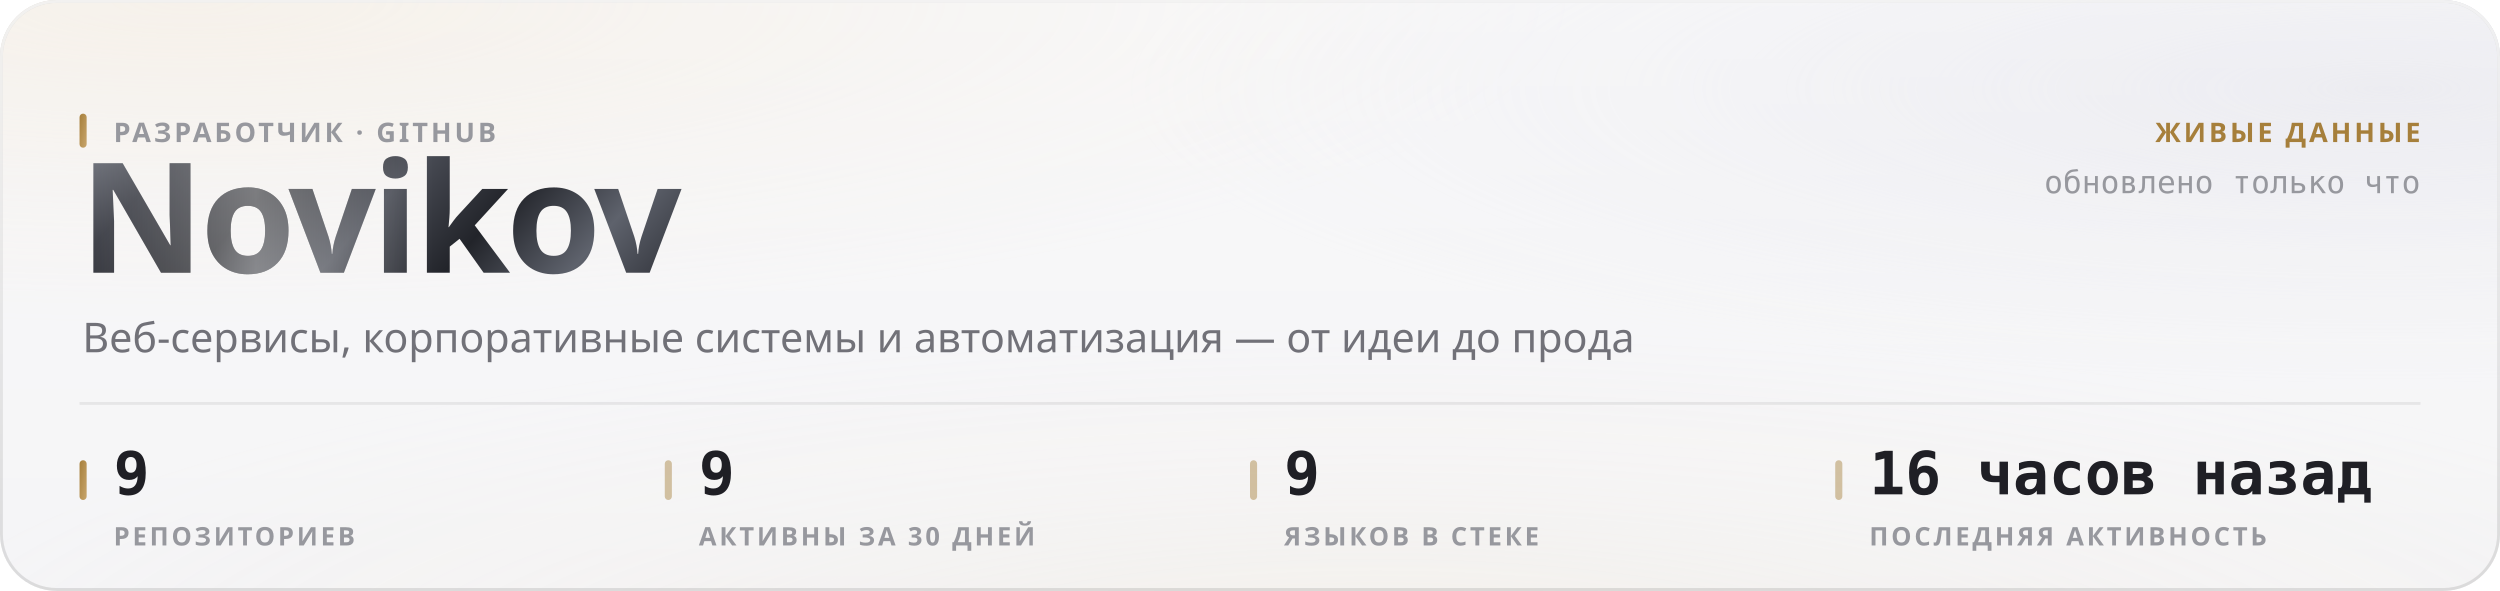
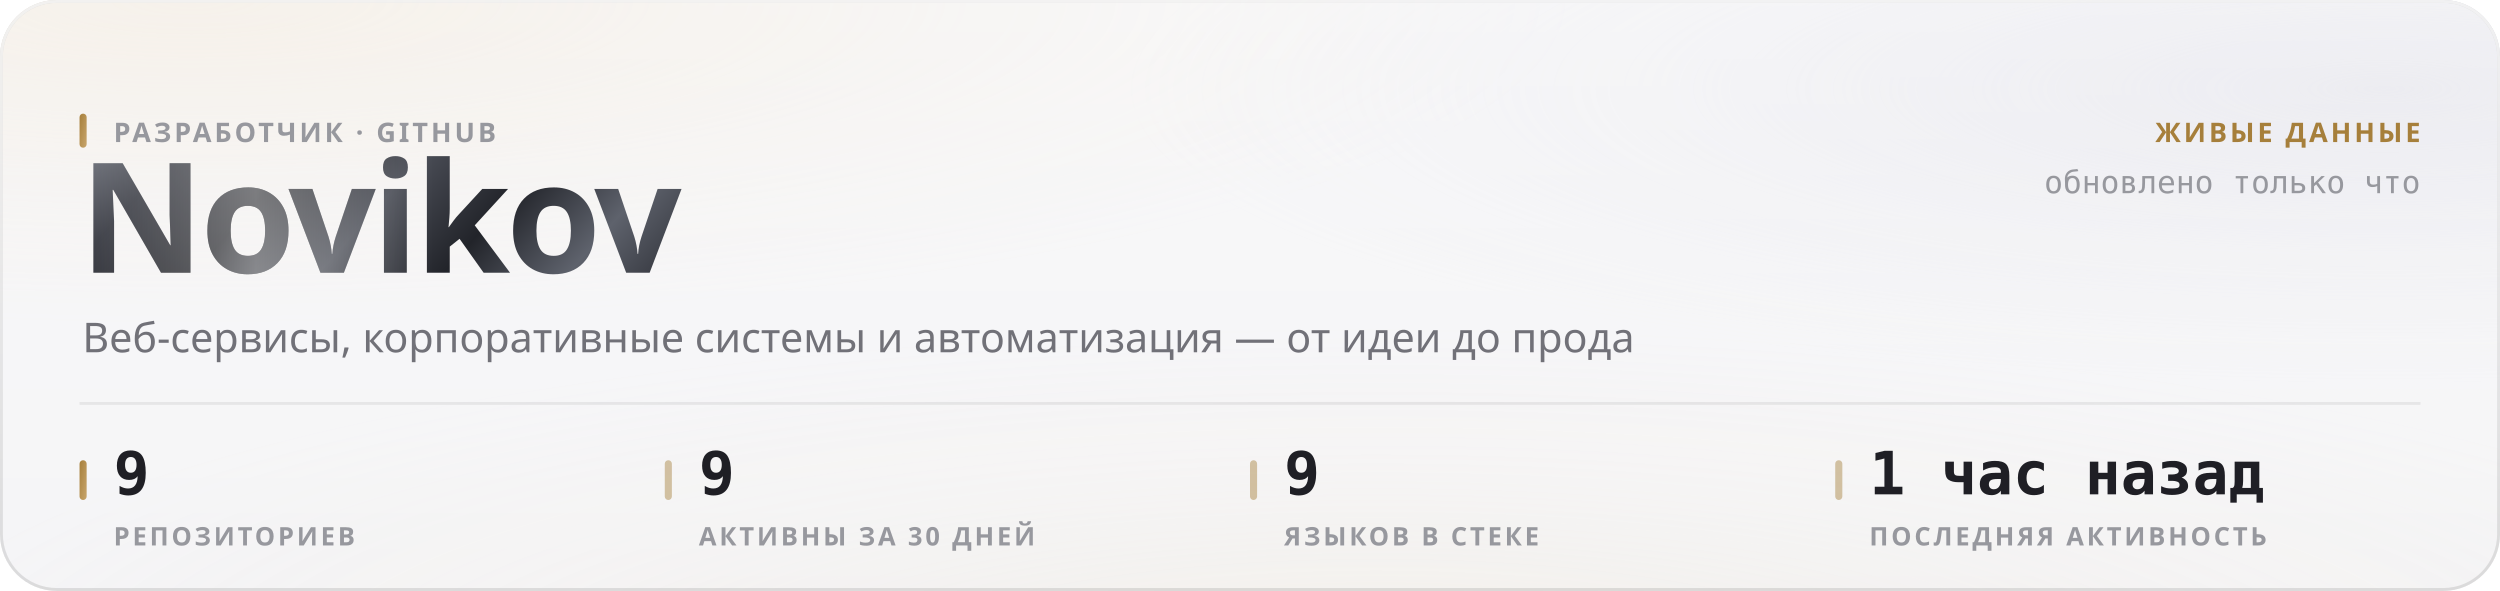
<svg xmlns="http://www.w3.org/2000/svg" width="880" height="208" viewBox="0 0 880 208" role="img">
  <style>
  text { font-family: -apple-system, BlinkMacSystemFont, 'Segoe UI', 'Noto Sans', Helvetica, Arial, sans-serif; }
  .mono { font-family: ui-monospace, 'SF Mono', 'Cascadia Mono', 'DejaVu Sans Mono', Menlo, Consolas, monospace; font-variant-numeric: tabular-nums; }
  .caps { letter-spacing: .1em; text-transform: uppercase; }

  @keyframes sheen  { from { transform: translateX(-120%); } to { transform: translateX(260%); } }
  @keyframes rise   { from { opacity: 0; transform: translateY(6px); } to { opacity: 1; transform: none; } }
  @keyframes slide  { from { opacity: 0; transform: translateX(-8px); } to { opacity: 1; transform: none; } }
  @keyframes grow   { from { transform: scaleY(0); } to { transform: scaleY(1); } }
  @keyframes widen  { from { transform: scaleX(0); } to { transform: scaleX(1); } }
  @keyframes draw   { from { stroke-dashoffset: 200; } to { stroke-dashoffset: 0; } }

  .sheen { animation: sheen 5.5s cubic-bezier(.45,0,.2,1) infinite; }
  .rise  { animation: rise .5s cubic-bezier(.16,1,.3,1) both; }
  .slide { animation: slide .42s cubic-bezier(.16,1,.3,1) both; }
  .bar   { transform-box: fill-box; transform-origin: 50% 100%;
           animation: grow .62s cubic-bezier(.16,1,.3,1) both; }
  .fill  { transform-box: fill-box; transform-origin: 0% 50%;
           animation: widen .8s cubic-bezier(.16,1,.3,1) both; }
  /* The hidden start state lives in the keyframes, never in the static rule.
     A renderer that ignores CSS animations then falls back to the FINISHED
     state — a drawn line, visible text — instead of an empty panel. */
  .spark { stroke-dasharray: 200;
           animation: draw 1.1s cubic-bezier(.16,1,.3,1) both; }

  @media (prefers-reduced-motion: reduce) {
    .sheen { animation: none; opacity: 0; }
    .rise, .slide, .bar, .fill, .spark { animation: none; opacity: 1; transform: none;
                                         stroke-dashoffset: 0; }
  }</style>
  <defs>
    <filter id="grain5" x="0" y="0" width="100%" height="100%">
      <feTurbulence type="fractalNoise" baseFrequency="0.85" numOctaves="3" stitchTiles="stitch" />
      <feColorMatrix type="saturate" values="0" />
    </filter>
    <linearGradient id="accent1" x1="0" y1="0" x2="1" y2="1">
      <stop offset="0%" stop-color="#a67f3b" />
      <stop offset="100%" stop-color="#c8a56c" />
    </linearGradient>
    <radialGradient id="aurora6" cx="0.08" cy="0" r="0.55">
      <stop offset="0%" stop-color="#e7c99a" stop-opacity="0.28" />
      <stop offset="55%" stop-color="#e7c99a" stop-opacity="0.098" />
      <stop offset="100%" stop-color="#e7c99a" stop-opacity="0" />
    </radialGradient>
    <radialGradient id="aurora7" cx="0.95" cy="0.15" r="0.5">
      <stop offset="0%" stop-color="#ccccdb" stop-opacity="0.45" />
      <stop offset="55%" stop-color="#ccccdb" stop-opacity="0.158" />
      <stop offset="100%" stop-color="#ccccdb" stop-opacity="0" />
    </radialGradient>
    <radialGradient id="aurora8" cx="0.55" cy="1.15" r="0.6">
      <stop offset="0%" stop-color="#ead4b3" stop-opacity="0.2" />
      <stop offset="55%" stop-color="#ead4b3" stop-opacity="0.07" />
      <stop offset="100%" stop-color="#ead4b3" stop-opacity="0" />
    </radialGradient>
    <linearGradient id="glass2" x1="0" y1="0" x2="0" y2="1">
      <stop offset="0%" stop-color="#ffffff" stop-opacity="0.42" />
      <stop offset="100%" stop-color="#ffffff" stop-opacity="0.16" />
    </linearGradient>
    <linearGradient id="rim3" x1="0" y1="0" x2="0" y2="1">
      <stop offset="0%" stop-color="#ffffff" stop-opacity="0.7" />
      <stop offset="100%" stop-color="#ffffff" stop-opacity="0.15" />
    </linearGradient>
    <linearGradient id="spec4" x1="0" y1="0" x2="1" y2="0">
      <stop offset="0%" stop-color="#ffffff" stop-opacity="0" />
      <stop offset="35%" stop-color="#ffffff" stop-opacity="0.72" />
      <stop offset="70%" stop-color="#ffffff" stop-opacity="0.252" />
      <stop offset="100%" stop-color="#ffffff" stop-opacity="0" />
    </linearGradient>
    <linearGradient id="metal9" x1="0" y1="0" x2="1" y2="0.25">
      <stop offset="0%" stop-color="#8d919b" />
      <stop offset="16.667%" stop-color="#3a3c44" />
      <stop offset="33.333%" stop-color="#1b1c21" />
      <stop offset="50%" stop-color="#4a4d56" />
      <stop offset="66.667%" stop-color="#22242a" />
      <stop offset="83.333%" stop-color="#5e626c" />
      <stop offset="100%" stop-color="#2c2e35" />
    </linearGradient>
    <linearGradient id="sheengrad11" x1="0" y1="0" x2="1" y2="0">
      <stop offset="0%" stop-color="#ffffff" stop-opacity="0" />
      <stop offset="50%" stop-color="#ffffff" stop-opacity="0.42" />
      <stop offset="100%" stop-color="#ffffff" stop-opacity="0" />
    </linearGradient>
    <clipPath id="wordclip10">
      <text x="28" y="96" font-size="54" font-weight="800" letter-spacing="-0.025em" font-family="-apple-system, BlinkMacSystemFont, 'Segoe UI', Helvetica, Arial, sans-serif">Novikov</text>
    </clipPath>
  </defs>
  <rect width="880" height="208" rx="20" fill="#f3f3f5" />
  <rect width="880" height="208" rx="20" fill="url(#aurora6)" />
  <rect width="880" height="208" rx="20" fill="url(#aurora7)" />
  <rect width="880" height="208" rx="20" fill="url(#aurora8)" />
  <rect width="880" height="208" rx="20" fill="url(#glass2)" />
  <rect width="880" height="208" rx="20" filter="url(#grain5)" opacity="0.06" style="mix-blend-mode:overlay" />
  <rect x=".5" y=".5" width="879" height="207" rx="19.5" fill="none" stroke="rgba(10,10,12,0.14)" />
  <rect x=".5" y=".5" width="879" height="207" rx="19.5" fill="none" stroke="url(#rim3)" />
  <path d="M20 1 H860" stroke="url(#spec4)" stroke-width="1.2" fill="none" />
  <g clip-path="url(#wordclip10)">
    <rect x="28" y="42" width="248.651" height="70.2" fill="url(#metal9)" />
    <rect class="sheen" x="28" y="42" width="124.325" height="70.2" fill="url(#sheengrad11)" />
  </g>
  <rect x="28" y="40" width="2.5" height="12" rx="1.25" fill="url(#accent1)" />
  <text x="40" y="50" font-size="9.5" font-weight="600" fill="#97989e" letter-spacing="0.11em">РАЗРАБОТЧИК · GITHUB</text>
  <text x="29" y="124" font-size="14.5" font-weight="400" fill="#717178">Веб-сервисы, корпоративные системы и автоматизация — от идеи до прода</text>
  <text x="852" y="50" font-size="9.5" font-weight="600" fill="#a67f3b" text-anchor="end" letter-spacing="0.11em">ЖИВЫЕ ДАННЫЕ</text>
  <text x="852" y="68" font-size="11" font-weight="400" fill="#97989e" text-anchor="end" class="mono">обновлено только что</text>
  <path d="M28 142 H852" stroke="rgba(10,10,12,0.07)" stroke-width="1" />
  <rect x="28" y="162" width="2.5" height="14" rx="1.25" fill="url(#accent1)" />
  <text x="40" y="174" font-size="21" font-weight="700" fill="#1f1f25" class="mono rise" opacity="1">9</text>
  <text x="40" y="192" font-size="9" font-weight="600" fill="#97989e" letter-spacing="0.11em">РЕПОЗИТОРИЕВ</text>
  <rect x="234" y="162" width="2.5" height="14" rx="1.25" fill="rgba(166,127,59,0.45)" />
  <text x="246" y="174" font-size="21" font-weight="700" fill="#1f1f25" class="mono rise" opacity="1">9</text>
  <text x="246" y="192" font-size="9" font-weight="600" fill="#97989e" letter-spacing="0.11em">АКТИВНЫ ЗА 30 ДНЕЙ</text>
  <rect x="440" y="162" width="2.5" height="14" rx="1.25" fill="rgba(166,127,59,0.45)" />
  <text x="452" y="174" font-size="21" font-weight="700" fill="#1f1f25" class="mono rise" opacity="1">9</text>
  <text x="452" y="192" font-size="9" font-weight="600" fill="#97989e" letter-spacing="0.11em">ЯЗЫКОВ В СТЕКЕ</text>
  <rect x="646" y="162" width="2.5" height="14" rx="1.25" fill="rgba(166,127,59,0.45)" />
-   <text x="658" y="174" font-size="21" font-weight="700" fill="#1f1f25" class="mono rise" opacity="1">16 часов назад</text>
+   <text x="658" y="174" font-size="21" font-weight="700" fill="#1f1f25" class="mono rise" opacity="1">1 час назад</text>
  <text x="658" y="192" font-size="9" font-weight="600" fill="#97989e" letter-spacing="0.11em">ПОСЛЕДНЯЯ АКТИВНОСТЬ</text>
</svg>
